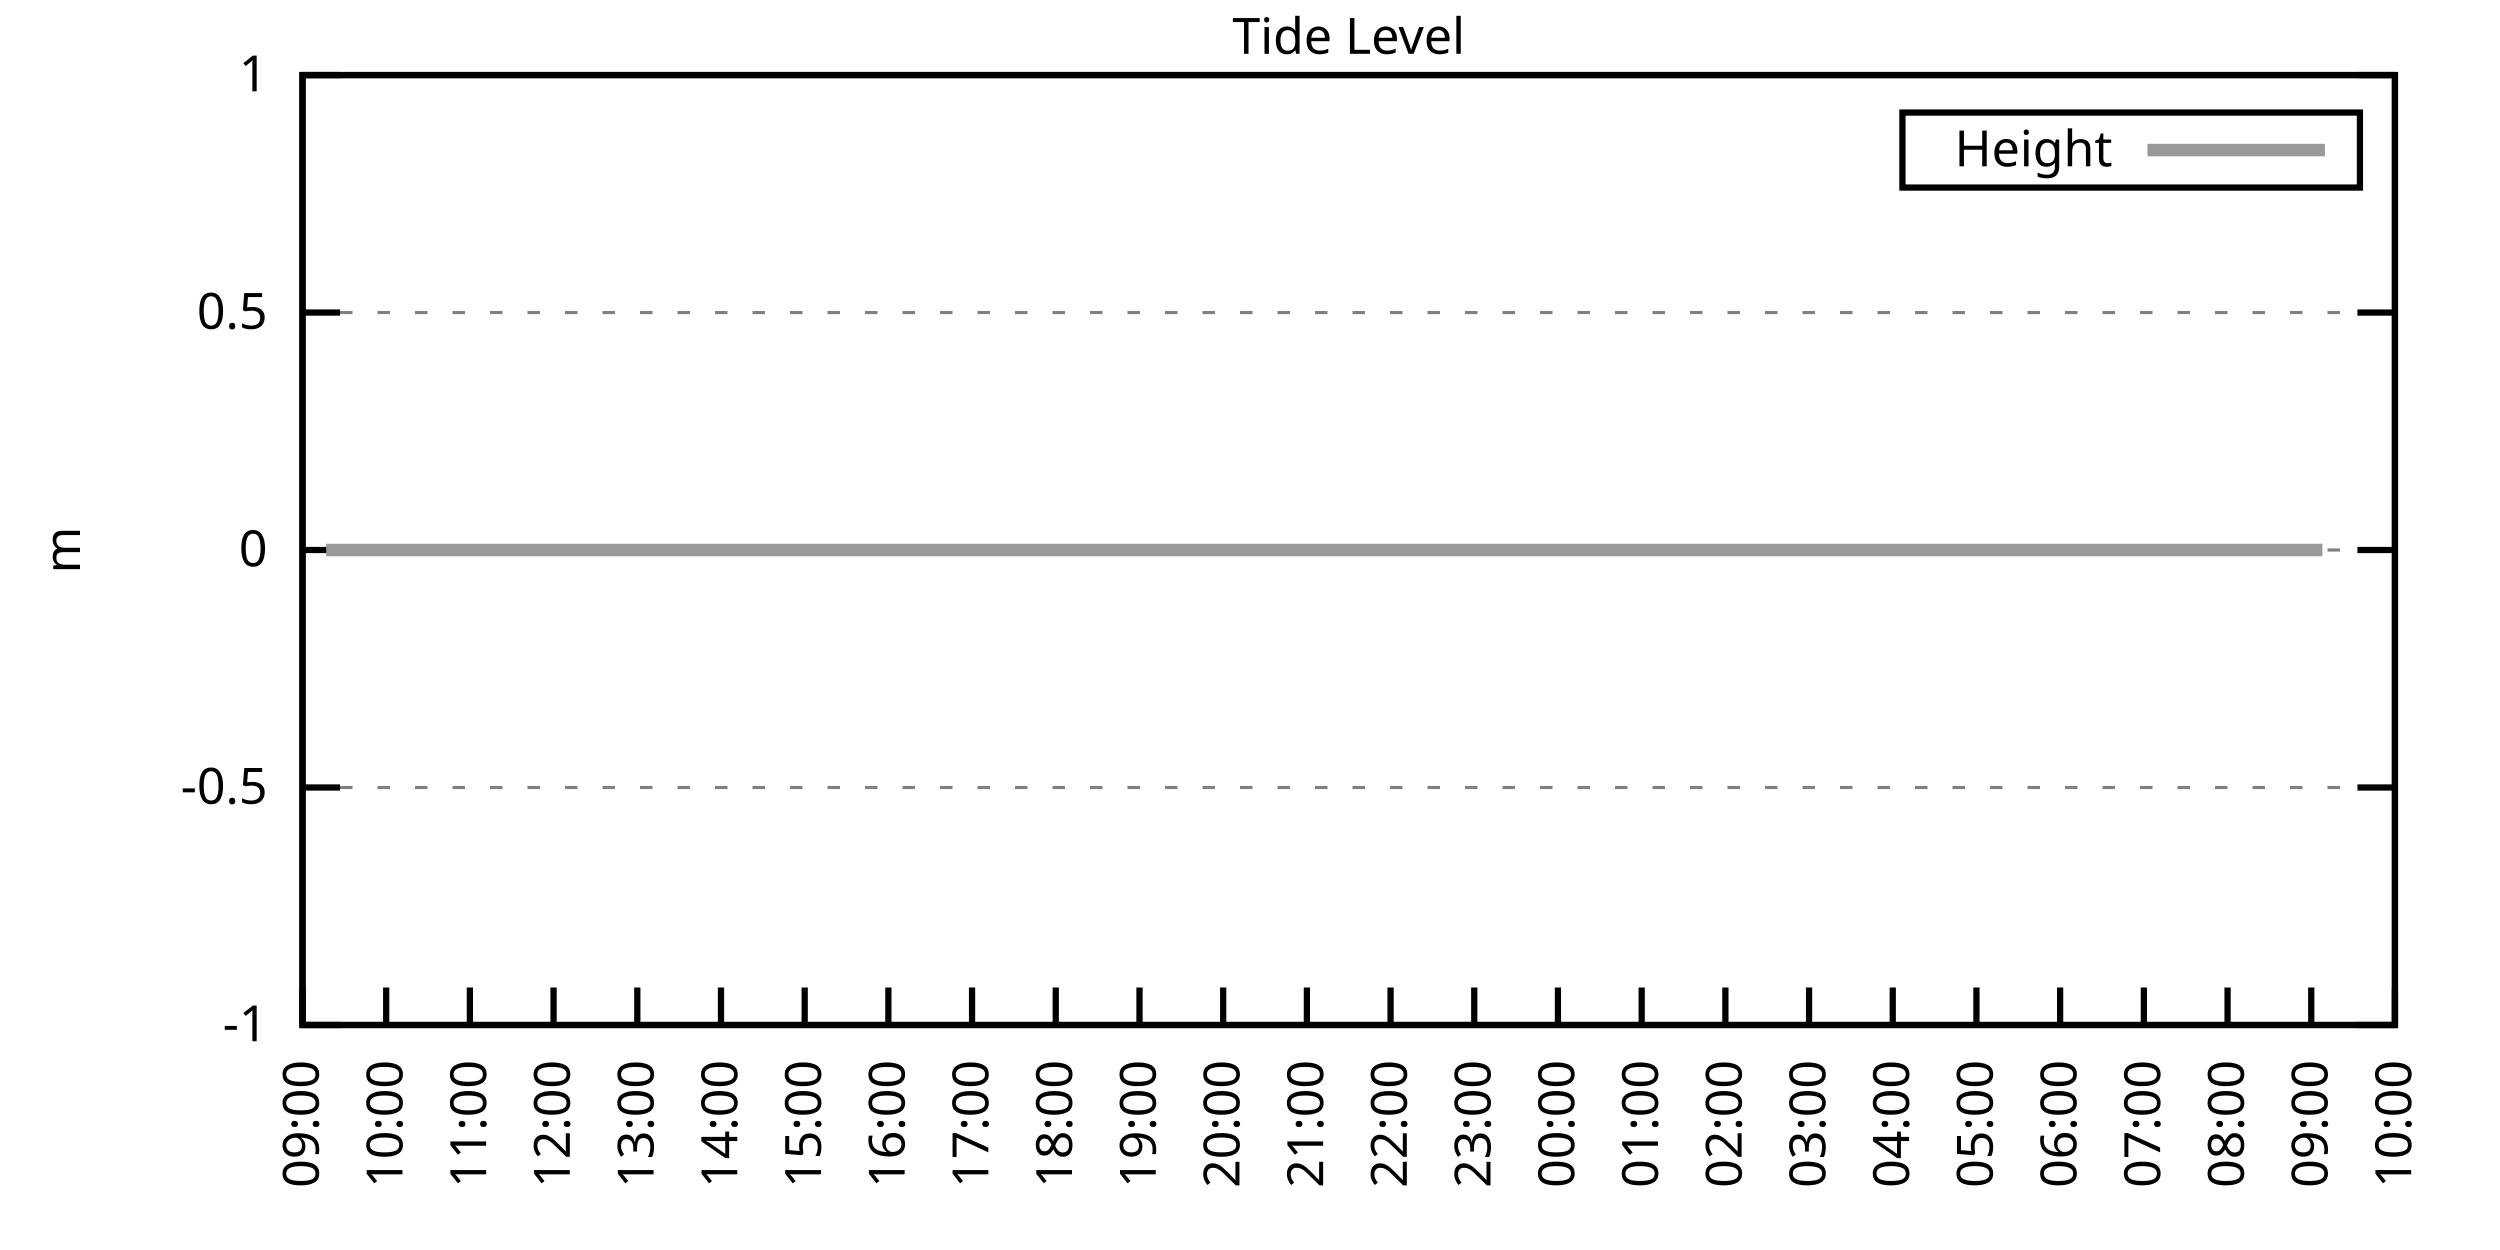
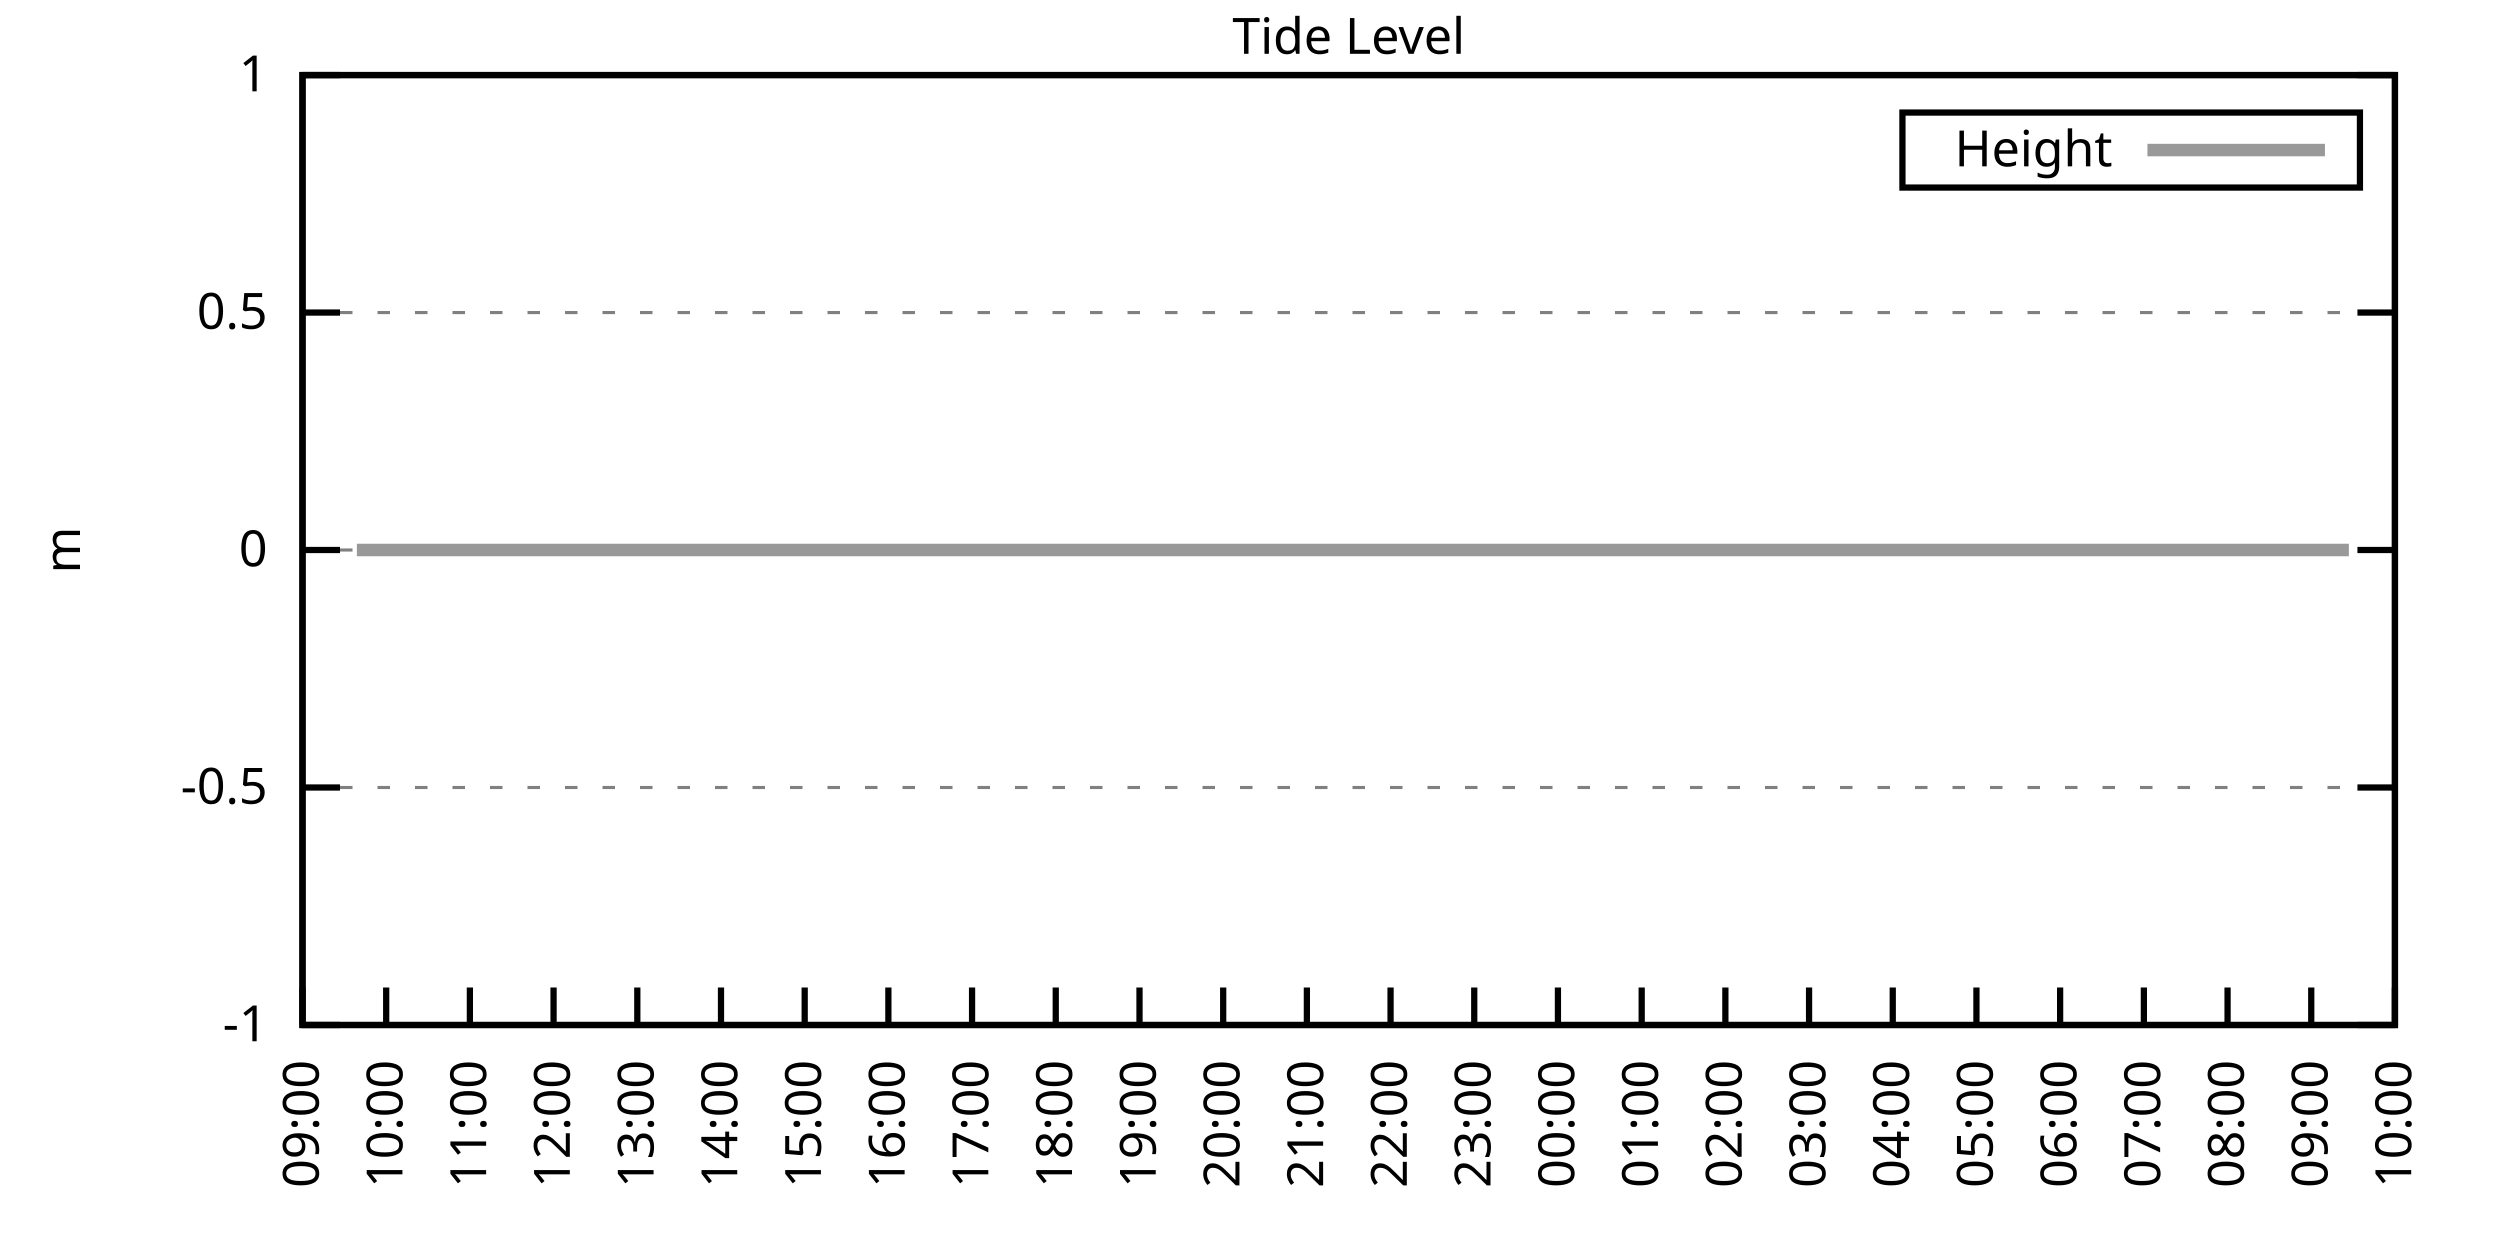
<svg xmlns="http://www.w3.org/2000/svg" xmlns:xlink="http://www.w3.org/1999/xlink" width="400" height="200" viewBox="0 0 400 200">
  <g id="gnuplot_canvas">
    <rect x="0" y="0" width="400" height="200" fill="none" />
    <defs>
      <circle id="gpDot" r="0.5" stroke-width="0.5" stroke="currentColor" />
      <path id="gpPt0" stroke-width="0.333" stroke="currentColor" d="M-1,0 h2 M0,-1 v2" />
      <path id="gpPt1" stroke-width="0.333" stroke="currentColor" d="M-1,-1 L1,1 M1,-1 L-1,1" />
      <path id="gpPt2" stroke-width="0.333" stroke="currentColor" d="M-1,0 L1,0 M0,-1 L0,1 M-1,-1 L1,1 M-1,1 L1,-1" />
      <rect id="gpPt3" stroke-width="0.333" stroke="currentColor" x="-1" y="-1" width="2" height="2" />
      <rect id="gpPt4" stroke-width="0.333" stroke="currentColor" fill="currentColor" x="-1" y="-1" width="2" height="2" />
      <circle id="gpPt5" stroke-width="0.333" stroke="currentColor" cx="0" cy="0" r="1" />
      <use xlink:href="#gpPt5" id="gpPt6" fill="currentColor" stroke="none" />
      <path id="gpPt7" stroke-width="0.333" stroke="currentColor" d="M0,-1.33 L-1.33,0.67 L1.33,0.67 z" />
      <use xlink:href="#gpPt7" id="gpPt8" fill="currentColor" stroke="none" />
      <use xlink:href="#gpPt7" id="gpPt9" stroke="currentColor" transform="rotate(180)" />
      <use xlink:href="#gpPt9" id="gpPt10" fill="currentColor" stroke="none" />
      <use xlink:href="#gpPt3" id="gpPt11" stroke="currentColor" transform="rotate(45)" />
      <use xlink:href="#gpPt11" id="gpPt12" fill="currentColor" stroke="none" />
      <path id="gpPt13" stroke-width="0.333" stroke="currentColor" d="M0,1.330 L1.265,0.411 L0.782,-1.067 L-0.782,-1.076 L-1.265,0.411 z" />
      <use xlink:href="#gpPt13" id="gpPt14" fill="currentColor" stroke="none" />
      <filter id="textbox" filterUnits="objectBoundingBox" x="0" y="0" height="1" width="1">
        <feFlood flood-color="white" flood-opacity="1" result="bgnd" />
        <feComposite in="SourceGraphic" in2="bgnd" operator="atop" />
      </filter>
      <filter id="greybox" filterUnits="objectBoundingBox" x="0" y="0" height="1" width="1">
        <feFlood flood-color="lightgrey" flood-opacity="1" result="grey" />
        <feComposite in="SourceGraphic" in2="grey" operator="atop" />
      </filter>
    </defs>
    <g fill="none" color="white" stroke="currentColor" stroke-width="1.00" stroke-linecap="butt" stroke-linejoin="miter">
</g>
    <g fill="none" color="black" stroke="currentColor" stroke-width="1.00" stroke-linecap="butt" stroke-linejoin="miter">
      <g stroke="none" shape-rendering="crispEdges">
        <polygon fill="rgb(255, 255, 255)" points="48.40,164.00 383.18,164.00 383.18,12.02 48.40,12.02 " />
      </g>
    </g>
    <g fill="none" color="black" stroke="currentColor" stroke-width="1.00" stroke-linecap="butt" stroke-linejoin="miter">
</g>
    <g fill="none" color="black" stroke="black" stroke-width="0.50" stroke-linecap="butt" stroke-linejoin="miter">
</g>
    <g fill="none" color="gray" stroke="currentColor" stroke-width="0.50" stroke-linecap="butt" stroke-linejoin="miter">
      <path stroke="gray" stroke-dasharray="2,4" class="gridline" d="M48.40,164.00 L383.19,164.00  " />
    </g>
    <g fill="none" color="gray" stroke="gray" stroke-width="1.00" stroke-linecap="butt" stroke-linejoin="miter">
</g>
    <g fill="none" color="black" stroke="currentColor" stroke-width="1.00" stroke-linecap="butt" stroke-linejoin="miter">
      <path stroke="black" d="M48.40,164.00 L54.40,164.00 M383.19,164.00 L377.19,164.00  " />
      <g transform="translate(42.80,166.60)" stroke="none" fill="black" font-family="Sans" font-size="8.00" text-anchor="end">
        <text>
          <tspan font-family="Sans">-1</tspan>
        </text>
      </g>
    </g>
    <g fill="none" color="black" stroke="currentColor" stroke-width="1.00" stroke-linecap="butt" stroke-linejoin="miter">
</g>
    <g fill="none" color="black" stroke="black" stroke-width="0.50" stroke-linecap="butt" stroke-linejoin="miter">
</g>
    <g fill="none" color="gray" stroke="currentColor" stroke-width="0.50" stroke-linecap="butt" stroke-linejoin="miter">
      <path stroke="gray" stroke-dasharray="2,4" class="gridline" d="M48.40,126.00 L383.19,126.00  " />
    </g>
    <g fill="none" color="gray" stroke="gray" stroke-width="1.00" stroke-linecap="butt" stroke-linejoin="miter">
</g>
    <g fill="none" color="black" stroke="currentColor" stroke-width="1.00" stroke-linecap="butt" stroke-linejoin="miter">
      <path stroke="black" d="M48.40,126.00 L54.40,126.00 M383.19,126.00 L377.19,126.00  " />
      <g transform="translate(42.80,128.60)" stroke="none" fill="black" font-family="Sans" font-size="8.00" text-anchor="end">
        <text>
          <tspan font-family="Sans">-0.5</tspan>
        </text>
      </g>
    </g>
    <g fill="none" color="black" stroke="currentColor" stroke-width="1.00" stroke-linecap="butt" stroke-linejoin="miter">
</g>
    <g fill="none" color="black" stroke="black" stroke-width="0.50" stroke-linecap="butt" stroke-linejoin="miter">
</g>
    <g fill="none" color="gray" stroke="currentColor" stroke-width="0.50" stroke-linecap="butt" stroke-linejoin="miter">
      <path stroke="gray" stroke-dasharray="2,4" class="gridline" d="M48.40,88.00 L383.19,88.00  " />
    </g>
    <g fill="none" color="gray" stroke="gray" stroke-width="1.00" stroke-linecap="butt" stroke-linejoin="miter">
</g>
    <g fill="none" color="black" stroke="currentColor" stroke-width="1.00" stroke-linecap="butt" stroke-linejoin="miter">
      <path stroke="black" d="M48.40,88.00 L54.40,88.00 M383.19,88.00 L377.19,88.00  " />
      <g transform="translate(42.80,90.60)" stroke="none" fill="black" font-family="Sans" font-size="8.00" text-anchor="end">
        <text>
          <tspan font-family="Sans"> 0</tspan>
        </text>
      </g>
    </g>
    <g fill="none" color="black" stroke="currentColor" stroke-width="1.00" stroke-linecap="butt" stroke-linejoin="miter">
</g>
    <g fill="none" color="black" stroke="black" stroke-width="0.50" stroke-linecap="butt" stroke-linejoin="miter">
</g>
    <g fill="none" color="gray" stroke="currentColor" stroke-width="0.50" stroke-linecap="butt" stroke-linejoin="miter">
      <path stroke="gray" stroke-dasharray="2,4" class="gridline" d="M48.40,50.01 L383.19,50.01  " />
    </g>
    <g fill="none" color="gray" stroke="gray" stroke-width="1.00" stroke-linecap="butt" stroke-linejoin="miter">
</g>
    <g fill="none" color="black" stroke="currentColor" stroke-width="1.00" stroke-linecap="butt" stroke-linejoin="miter">
      <path stroke="black" d="M48.40,50.01 L54.40,50.01 M383.19,50.01 L377.19,50.01  " />
      <g transform="translate(42.80,52.61)" stroke="none" fill="black" font-family="Sans" font-size="8.00" text-anchor="end">
        <text>
          <tspan font-family="Sans"> 0.5</tspan>
        </text>
      </g>
    </g>
    <g fill="none" color="black" stroke="currentColor" stroke-width="1.00" stroke-linecap="butt" stroke-linejoin="miter">
</g>
    <g fill="none" color="black" stroke="black" stroke-width="0.50" stroke-linecap="butt" stroke-linejoin="miter">
</g>
    <g fill="none" color="gray" stroke="currentColor" stroke-width="0.50" stroke-linecap="butt" stroke-linejoin="miter">
      <path stroke="gray" stroke-dasharray="2,4" class="gridline" d="M48.40,12.01 L383.19,12.01  " />
    </g>
    <g fill="none" color="gray" stroke="gray" stroke-width="1.00" stroke-linecap="butt" stroke-linejoin="miter">
</g>
    <g fill="none" color="black" stroke="currentColor" stroke-width="1.00" stroke-linecap="butt" stroke-linejoin="miter">
      <path stroke="black" d="M48.40,12.01 L54.40,12.01 M383.19,12.01 L377.19,12.01  " />
      <g transform="translate(42.80,14.61)" stroke="none" fill="black" font-family="Sans" font-size="8.00" text-anchor="end">
        <text>
          <tspan font-family="Sans"> 1</tspan>
        </text>
      </g>
    </g>
    <g fill="none" color="black" stroke="currentColor" stroke-width="1.00" stroke-linecap="butt" stroke-linejoin="miter">
      <path stroke="black" d="M48.40,164.00 L48.40,158.00  " />
      <g transform="translate(51.00,169.60) rotate(270.00)" stroke="none" fill="black" font-family="Sans" font-size="8.00" text-anchor="end">
        <text>
          <tspan font-family="Sans">09:00</tspan>
        </text>
      </g>
    </g>
    <g fill="none" color="black" stroke="currentColor" stroke-width="1.00" stroke-linecap="butt" stroke-linejoin="miter">
      <path stroke="black" d="M61.79,164.00 L61.79,158.00  " />
      <g transform="translate(64.39,169.60) rotate(270.00)" stroke="none" fill="black" font-family="Sans" font-size="8.00" text-anchor="end">
        <text>
          <tspan font-family="Sans">10:00</tspan>
        </text>
      </g>
    </g>
    <g fill="none" color="black" stroke="currentColor" stroke-width="1.00" stroke-linecap="butt" stroke-linejoin="miter">
      <path stroke="black" d="M75.18,164.00 L75.18,158.00  " />
      <g transform="translate(77.78,169.60) rotate(270.00)" stroke="none" fill="black" font-family="Sans" font-size="8.00" text-anchor="end">
        <text>
          <tspan font-family="Sans">11:00</tspan>
        </text>
      </g>
    </g>
    <g fill="none" color="black" stroke="currentColor" stroke-width="1.00" stroke-linecap="butt" stroke-linejoin="miter">
      <path stroke="black" d="M88.57,164.00 L88.57,158.00  " />
      <g transform="translate(91.17,169.60) rotate(270.00)" stroke="none" fill="black" font-family="Sans" font-size="8.00" text-anchor="end">
        <text>
          <tspan font-family="Sans">12:00</tspan>
        </text>
      </g>
    </g>
    <g fill="none" color="black" stroke="currentColor" stroke-width="1.00" stroke-linecap="butt" stroke-linejoin="miter">
      <path stroke="black" d="M101.97,164.00 L101.97,158.00  " />
      <g transform="translate(104.57,169.60) rotate(270.00)" stroke="none" fill="black" font-family="Sans" font-size="8.00" text-anchor="end">
        <text>
          <tspan font-family="Sans">13:00</tspan>
        </text>
      </g>
    </g>
    <g fill="none" color="black" stroke="currentColor" stroke-width="1.00" stroke-linecap="butt" stroke-linejoin="miter">
      <path stroke="black" d="M115.36,164.00 L115.36,158.00  " />
      <g transform="translate(117.96,169.60) rotate(270.00)" stroke="none" fill="black" font-family="Sans" font-size="8.00" text-anchor="end">
        <text>
          <tspan font-family="Sans">14:00</tspan>
        </text>
      </g>
    </g>
    <g fill="none" color="black" stroke="currentColor" stroke-width="1.00" stroke-linecap="butt" stroke-linejoin="miter">
      <path stroke="black" d="M128.75,164.00 L128.75,158.00  " />
      <g transform="translate(131.35,169.60) rotate(270.00)" stroke="none" fill="black" font-family="Sans" font-size="8.00" text-anchor="end">
        <text>
          <tspan font-family="Sans">15:00</tspan>
        </text>
      </g>
    </g>
    <g fill="none" color="black" stroke="currentColor" stroke-width="1.00" stroke-linecap="butt" stroke-linejoin="miter">
      <path stroke="black" d="M142.14,164.00 L142.14,158.00  " />
      <g transform="translate(144.74,169.60) rotate(270.00)" stroke="none" fill="black" font-family="Sans" font-size="8.00" text-anchor="end">
        <text>
          <tspan font-family="Sans">16:00</tspan>
        </text>
      </g>
    </g>
    <g fill="none" color="black" stroke="currentColor" stroke-width="1.00" stroke-linecap="butt" stroke-linejoin="miter">
      <path stroke="black" d="M155.53,164.00 L155.53,158.00  " />
      <g transform="translate(158.13,169.60) rotate(270.00)" stroke="none" fill="black" font-family="Sans" font-size="8.00" text-anchor="end">
        <text>
          <tspan font-family="Sans">17:00</tspan>
        </text>
      </g>
    </g>
    <g fill="none" color="black" stroke="currentColor" stroke-width="1.00" stroke-linecap="butt" stroke-linejoin="miter">
      <path stroke="black" d="M168.92,164.00 L168.92,158.00  " />
      <g transform="translate(171.52,169.60) rotate(270.00)" stroke="none" fill="black" font-family="Sans" font-size="8.00" text-anchor="end">
        <text>
          <tspan font-family="Sans">18:00</tspan>
        </text>
      </g>
    </g>
    <g fill="none" color="black" stroke="currentColor" stroke-width="1.00" stroke-linecap="butt" stroke-linejoin="miter">
      <path stroke="black" d="M182.32,164.00 L182.32,158.00  " />
      <g transform="translate(184.92,169.60) rotate(270.00)" stroke="none" fill="black" font-family="Sans" font-size="8.00" text-anchor="end">
        <text>
          <tspan font-family="Sans">19:00</tspan>
        </text>
      </g>
    </g>
    <g fill="none" color="black" stroke="currentColor" stroke-width="1.00" stroke-linecap="butt" stroke-linejoin="miter">
      <path stroke="black" d="M195.71,164.00 L195.71,158.00  " />
      <g transform="translate(198.31,169.60) rotate(270.00)" stroke="none" fill="black" font-family="Sans" font-size="8.00" text-anchor="end">
        <text>
          <tspan font-family="Sans">20:00</tspan>
        </text>
      </g>
    </g>
    <g fill="none" color="black" stroke="currentColor" stroke-width="1.00" stroke-linecap="butt" stroke-linejoin="miter">
      <path stroke="black" d="M209.10,164.00 L209.10,158.00  " />
      <g transform="translate(211.70,169.60) rotate(270.00)" stroke="none" fill="black" font-family="Sans" font-size="8.00" text-anchor="end">
        <text>
          <tspan font-family="Sans">21:00</tspan>
        </text>
      </g>
    </g>
    <g fill="none" color="black" stroke="currentColor" stroke-width="1.00" stroke-linecap="butt" stroke-linejoin="miter">
      <path stroke="black" d="M222.49,164.00 L222.49,158.00  " />
      <g transform="translate(225.09,169.60) rotate(270.00)" stroke="none" fill="black" font-family="Sans" font-size="8.00" text-anchor="end">
        <text>
          <tspan font-family="Sans">22:00</tspan>
        </text>
      </g>
    </g>
    <g fill="none" color="black" stroke="currentColor" stroke-width="1.00" stroke-linecap="butt" stroke-linejoin="miter">
      <path stroke="black" d="M235.88,164.00 L235.88,158.00  " />
      <g transform="translate(238.48,169.60) rotate(270.00)" stroke="none" fill="black" font-family="Sans" font-size="8.00" text-anchor="end">
        <text>
          <tspan font-family="Sans">23:00</tspan>
        </text>
      </g>
    </g>
    <g fill="none" color="black" stroke="currentColor" stroke-width="1.00" stroke-linecap="butt" stroke-linejoin="miter">
      <path stroke="black" d="M249.27,164.00 L249.27,158.00  " />
      <g transform="translate(251.87,169.60) rotate(270.00)" stroke="none" fill="black" font-family="Sans" font-size="8.00" text-anchor="end">
        <text>
          <tspan font-family="Sans">00:00</tspan>
        </text>
      </g>
    </g>
    <g fill="none" color="black" stroke="currentColor" stroke-width="1.00" stroke-linecap="butt" stroke-linejoin="miter">
      <path stroke="black" d="M262.67,164.00 L262.67,158.00  " />
      <g transform="translate(265.27,169.60) rotate(270.00)" stroke="none" fill="black" font-family="Sans" font-size="8.00" text-anchor="end">
        <text>
          <tspan font-family="Sans">01:00</tspan>
        </text>
      </g>
    </g>
    <g fill="none" color="black" stroke="currentColor" stroke-width="1.00" stroke-linecap="butt" stroke-linejoin="miter">
      <path stroke="black" d="M276.06,164.00 L276.06,158.00  " />
      <g transform="translate(278.66,169.60) rotate(270.00)" stroke="none" fill="black" font-family="Sans" font-size="8.00" text-anchor="end">
        <text>
          <tspan font-family="Sans">02:00</tspan>
        </text>
      </g>
    </g>
    <g fill="none" color="black" stroke="currentColor" stroke-width="1.00" stroke-linecap="butt" stroke-linejoin="miter">
      <path stroke="black" d="M289.45,164.00 L289.45,158.00  " />
      <g transform="translate(292.05,169.60) rotate(270.00)" stroke="none" fill="black" font-family="Sans" font-size="8.00" text-anchor="end">
        <text>
          <tspan font-family="Sans">03:00</tspan>
        </text>
      </g>
    </g>
    <g fill="none" color="black" stroke="currentColor" stroke-width="1.00" stroke-linecap="butt" stroke-linejoin="miter">
      <path stroke="black" d="M302.84,164.00 L302.84,158.00  " />
      <g transform="translate(305.44,169.60) rotate(270.00)" stroke="none" fill="black" font-family="Sans" font-size="8.00" text-anchor="end">
        <text>
          <tspan font-family="Sans">04:00</tspan>
        </text>
      </g>
    </g>
    <g fill="none" color="black" stroke="currentColor" stroke-width="1.00" stroke-linecap="butt" stroke-linejoin="miter">
      <path stroke="black" d="M316.23,164.00 L316.23,158.00  " />
      <g transform="translate(318.83,169.60) rotate(270.00)" stroke="none" fill="black" font-family="Sans" font-size="8.00" text-anchor="end">
        <text>
          <tspan font-family="Sans">05:00</tspan>
        </text>
      </g>
    </g>
    <g fill="none" color="black" stroke="currentColor" stroke-width="1.00" stroke-linecap="butt" stroke-linejoin="miter">
      <path stroke="black" d="M329.62,164.00 L329.62,158.00  " />
      <g transform="translate(332.22,169.60) rotate(270.00)" stroke="none" fill="black" font-family="Sans" font-size="8.00" text-anchor="end">
        <text>
          <tspan font-family="Sans">06:00</tspan>
        </text>
      </g>
    </g>
    <g fill="none" color="black" stroke="currentColor" stroke-width="1.00" stroke-linecap="butt" stroke-linejoin="miter">
      <path stroke="black" d="M343.02,164.00 L343.02,158.00  " />
      <g transform="translate(345.62,169.60) rotate(270.00)" stroke="none" fill="black" font-family="Sans" font-size="8.00" text-anchor="end">
        <text>
          <tspan font-family="Sans">07:00</tspan>
        </text>
      </g>
    </g>
    <g fill="none" color="black" stroke="currentColor" stroke-width="1.00" stroke-linecap="butt" stroke-linejoin="miter">
      <path stroke="black" d="M356.41,164.00 L356.41,158.00  " />
      <g transform="translate(359.01,169.60) rotate(270.00)" stroke="none" fill="black" font-family="Sans" font-size="8.00" text-anchor="end">
        <text>
          <tspan font-family="Sans">08:00</tspan>
        </text>
      </g>
    </g>
    <g fill="none" color="black" stroke="currentColor" stroke-width="1.00" stroke-linecap="butt" stroke-linejoin="miter">
      <path stroke="black" d="M369.80,164.00 L369.80,158.00  " />
      <g transform="translate(372.40,169.60) rotate(270.00)" stroke="none" fill="black" font-family="Sans" font-size="8.00" text-anchor="end">
        <text>
          <tspan font-family="Sans">09:00</tspan>
        </text>
      </g>
    </g>
    <g fill="none" color="black" stroke="currentColor" stroke-width="1.00" stroke-linecap="butt" stroke-linejoin="miter">
      <path stroke="black" d="M383.19,164.00 L383.19,158.00  " />
      <g transform="translate(385.79,169.60) rotate(270.00)" stroke="none" fill="black" font-family="Sans" font-size="8.00" text-anchor="end">
        <text>
          <tspan font-family="Sans">10:00</tspan>
        </text>
      </g>
    </g>
    <g fill="none" color="black" stroke="currentColor" stroke-width="1.00" stroke-linecap="butt" stroke-linejoin="miter">
</g>
    <g fill="none" color="black" stroke="currentColor" stroke-width="1.00" stroke-linecap="butt" stroke-linejoin="miter">
      <path stroke="black" d="M48.40,12.01 L48.40,164.00 L383.19,164.00 L383.19,12.01 L48.40,12.01 Z  " />
    </g>
    <g fill="none" color="black" stroke="currentColor" stroke-width="1.00" stroke-linecap="butt" stroke-linejoin="miter">
</g>
    <g fill="none" color="black" stroke="currentColor" stroke-width="1.00" stroke-linecap="butt" stroke-linejoin="miter">
      <path stroke="black" d="M304.39,30.01 L304.39,18.01 L377.59,18.01 L377.59,30.01 L304.39,30.01 Z  " />
    </g>
    <g id="Tide_level_plot_1">
      <g fill="none" color="white" stroke="black" stroke-width="2.00" stroke-linecap="butt" stroke-linejoin="miter">
</g>
      <g fill="none" color="black" stroke="currentColor" stroke-width="2.00" stroke-linecap="butt" stroke-linejoin="miter">
        <g transform="translate(337.99,26.61)" stroke="none" fill="black" font-family="Sans" font-size="8.00" text-anchor="end">
          <text>
            <tspan font-family="Sans">Height</tspan>
          </text>
        </g>
      </g>
      <g fill="none" color="black" stroke="currentColor" stroke-width="2.00" stroke-linecap="butt" stroke-linejoin="miter">
-         <path stroke="rgb(153, 153, 153)" d="M343.59,24.01 L371.99,24.01 M52.19,88.00 L54.65,88.00 L57.10,88.00 L59.11,88.00 L61.35,88.00 L63.35,88.00   L65.81,88.00 L68.26,88.00 L70.50,88.00 L72.50,88.00 L74.74,88.00 L76.75,88.00 L79.42,88.00 L81.66,88.00   L83.66,88.00 L86.12,88.00 L87.91,88.00 L90.58,88.00 L92.59,88.00 L94.82,88.00 L97.28,88.00 L99.51,88.00   L101.52,88.00 L103.75,88.00 L105.76,88.00 L108.44,88.00 L110.45,88.00 L112.90,88.00 L114.91,88.00 L117.14,88.00   L119.60,88.00 L121.83,88.00 L123.84,88.00 L126.52,88.00 L128.30,88.00 L130.76,88.00 L132.77,88.00 L135.22,88.00   L137.23,88.00 L139.46,88.00 L141.69,88.00 L144.15,88.00 L145.94,88.00 L148.17,88.00 L150.62,88.00 L153.08,88.00   L155.31,88.00 L157.10,88.00 L159.55,88.00 L162.01,88.00 L164.24,88.00 L166.47,88.00 L168.70,88.00 L170.93,88.00   L172.94,88.00 L175.40,88.00 L177.63,88.00 L179.41,88.00 L182.09,88.00 L184.10,88.00 L186.33,88.00 L188.79,88.00   L190.80,88.00 L193.25,88.00 L195.48,88.00 L197.49,88.00 L199.50,88.00 L201.73,88.00 L204.41,88.00 L206.64,88.00   L208.65,88.00 L210.88,88.00 L213.34,88.00 L215.35,88.00 L217.80,88.00 L220.04,88.00 L221.82,88.00 L224.28,88.00   L226.51,88.00 L228.74,88.00 L230.75,88.00 L233.20,88.00 L235.21,88.00 L237.89,88.00 L239.90,88.00 L242.13,88.00   L244.59,88.00 L246.60,88.00 L249.05,88.00 L250.84,88.00 L253.51,88.00 L255.30,88.00 L257.53,88.00 L259.99,88.00   L262.22,88.00 L264.67,88.00 L266.46,88.00 L268.92,88.00 L271.15,88.00 L273.38,88.00 L275.61,88.00 L277.62,88.00   L280.07,88.00 L282.31,88.00 L284.76,88.00 L286.77,88.00 L289.23,88.00 L291.46,88.00 L293.24,88.00 L295.92,88.00   L298.15,88.00 L300.39,88.00 L302.39,88.00 L304.63,88.00 L306.63,88.00 L309.31,88.00 L311.32,88.00 L313.78,88.00   L315.79,88.00 L318.02,88.00 L320.03,88.00 L322.70,88.00 L324.71,88.00 L327.17,88.00 L329.18,88.00 L331.63,88.00   L333.86,88.00 L335.87,88.00 L338.33,88.00 L340.34,88.00 L342.79,88.00 L345.02,88.00 L347.03,88.00 L349.49,88.00   L351.50,88.00 L353.95,88.00 L355.74,88.00 L358.42,88.00 L360.65,88.00 L362.66,88.00 L364.89,88.00 L367.12,88.00   L369.58,88.00 L371.58,88.00  " />
+         <path stroke="rgb(153, 153, 153)" d="M343.59,24.01 L371.99,24.01 M57.10,88.00 L59.11,88.00 L61.35,88.00 L63.35,88.00 L65.81,88.00 L68.26,88.00   L70.50,88.00 L72.50,88.00 L74.74,88.00 L76.75,88.00 L79.42,88.00 L81.66,88.00 L83.66,88.00 L86.12,88.00   L87.91,88.00 L90.58,88.00 L92.59,88.00 L94.82,88.00 L97.28,88.00 L99.51,88.00 L101.52,88.00 L103.75,88.00   L105.76,88.00 L108.44,88.00 L110.45,88.00 L112.90,88.00 L114.91,88.00 L117.14,88.00 L119.60,88.00 L121.83,88.00   L123.84,88.00 L126.52,88.00 L128.30,88.00 L130.76,88.00 L132.77,88.00 L135.22,88.00 L137.23,88.00 L139.46,88.00   L141.69,88.00 L144.15,88.00 L145.94,88.00 L148.17,88.00 L150.62,88.00 L153.08,88.00 L155.31,88.00 L157.10,88.00   L159.55,88.00 L162.01,88.00 L164.24,88.00 L166.47,88.00 L168.70,88.00 L170.93,88.00 L172.94,88.00 L175.40,88.00   L177.63,88.00 L179.41,88.00 L182.09,88.00 L184.10,88.00 L186.33,88.00 L188.79,88.00 L190.80,88.00 L193.25,88.00   L195.48,88.00 L197.49,88.00 L199.50,88.00 L201.73,88.00 L204.41,88.00 L206.64,88.00 L208.65,88.00 L210.88,88.00   L213.34,88.00 L215.35,88.00 L217.80,88.00 L220.04,88.00 L221.82,88.00 L224.28,88.00 L226.51,88.00 L228.74,88.00   L230.75,88.00 L233.20,88.00 L235.21,88.00 L237.89,88.00 L239.90,88.00 L242.13,88.00 L244.59,88.00 L246.60,88.00   L249.05,88.00 L250.84,88.00 L253.51,88.00 L255.30,88.00 L257.53,88.00 L259.99,88.00 L262.22,88.00 L264.67,88.00   L266.46,88.00 L268.92,88.00 L271.15,88.00 L273.38,88.00 L275.61,88.00 L277.62,88.00 L280.07,88.00 L282.31,88.00   L284.76,88.00 L286.77,88.00 L289.23,88.00 L291.46,88.00 L293.24,88.00 L295.92,88.00 L298.15,88.00 L300.39,88.00   L302.39,88.00 L304.63,88.00 L306.63,88.00 L309.31,88.00 L311.32,88.00 L313.78,88.00 L315.79,88.00 L318.02,88.00   L320.03,88.00 L322.70,88.00 L324.71,88.00 L327.17,88.00 L329.18,88.00 L331.63,88.00 L333.86,88.00 L335.87,88.00   L338.33,88.00 L340.34,88.00 L342.79,88.00 L345.02,88.00 L347.03,88.00 L349.49,88.00 L351.50,88.00 L353.95,88.00   L355.74,88.00 L358.42,88.00 L360.65,88.00 L362.66,88.00 L364.89,88.00 L367.12,88.00 L369.58,88.00 L371.58,88.00   L374.04,88.00 L375.82,88.00  " />
      </g>
    </g>
    <g fill="none" color="black" stroke="currentColor" stroke-width="2.00" stroke-linecap="butt" stroke-linejoin="miter">
</g>
    <g fill="none" color="black" stroke="black" stroke-width="1.00" stroke-linecap="butt" stroke-linejoin="miter">
</g>
    <g fill="none" color="black" stroke="currentColor" stroke-width="1.00" stroke-linecap="butt" stroke-linejoin="miter">
      <path stroke="black" d="M48.40,12.01 L48.40,164.00 L383.19,164.00 L383.19,12.01 L48.40,12.01 Z  " />
      <g transform="translate(12.80,88.01) rotate(270.00)" stroke="none" fill="black" font-family="Sans" font-size="8.00" text-anchor="middle">
        <text>
          <tspan font-family="Sans">m</tspan>
        </text>
      </g>
    </g>
    <g fill="none" color="black" stroke="currentColor" stroke-width="1.00" stroke-linecap="butt" stroke-linejoin="miter">
</g>
    <g fill="none" color="black" stroke="currentColor" stroke-width="1.00" stroke-linecap="butt" stroke-linejoin="miter">
      <g transform="translate(215.79,8.61)" stroke="none" fill="black" font-family="Sans" font-size="8.00" text-anchor="middle">
        <text>
          <tspan font-family="Sans">Tide Level</tspan>
        </text>
      </g>
    </g>
    <g fill="none" color="black" stroke="currentColor" stroke-width="1.00" stroke-linecap="butt" stroke-linejoin="miter">
</g>
  </g>
</svg>
